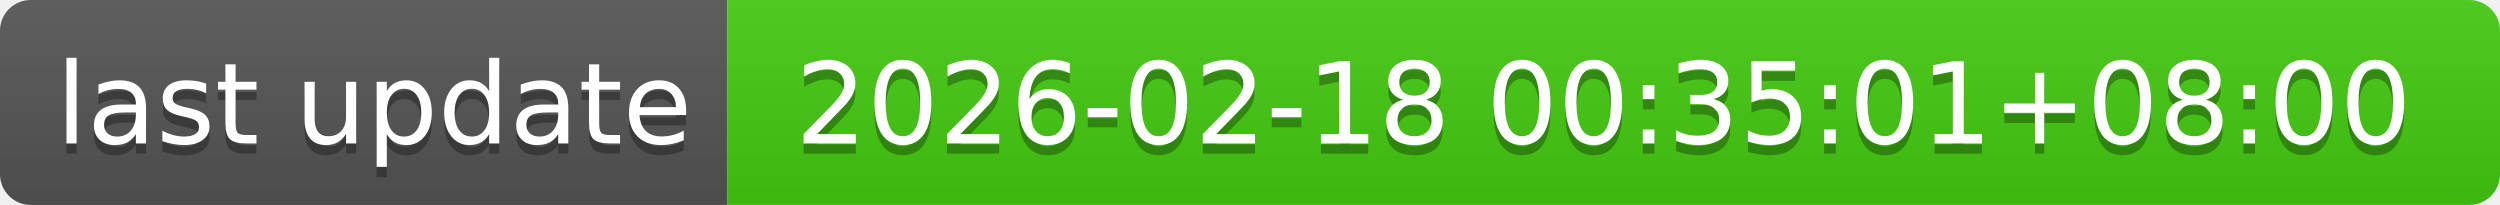
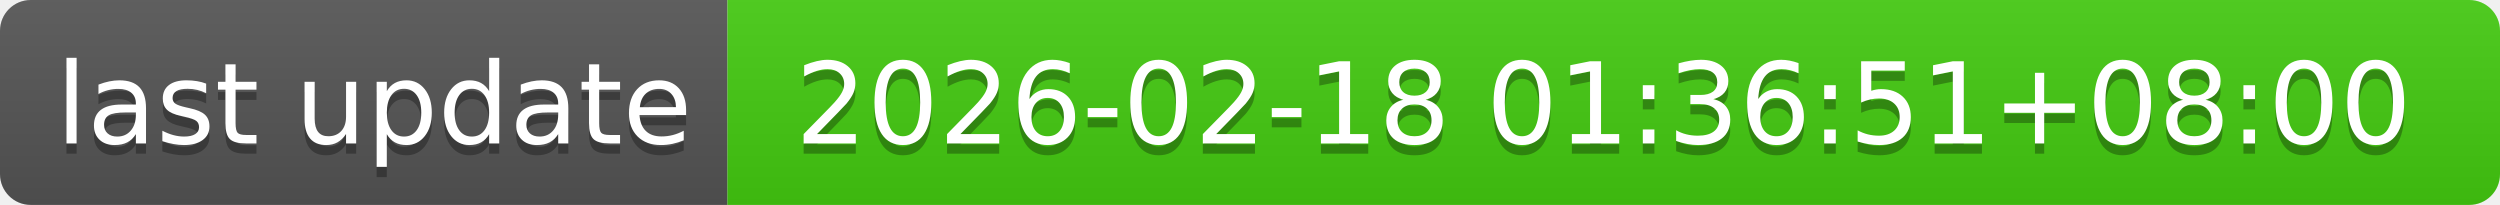
- <svg xmlns="http://www.w3.org/2000/svg" width="244" height="20" role="img" aria-label="last update: 2026-02-18 00:35:01+08:00">
+ <svg xmlns="http://www.w3.org/2000/svg" width="244" height="20" role="img" aria-label="last update: 2026-02-18 01:36:51+08:00">
  <linearGradient id="s" x2="0" y2="100%">
    <stop offset="0" stop-color="#bbb" stop-opacity=".1" />
    <stop offset="1" stop-opacity=".1" />
  </linearGradient>
  <clipPath id="r">
    <rect width="244" height="20" rx="3" fill="#fff" />
  </clipPath>
  <g clip-path="url(#r)">
    <rect width="71" height="20" fill="#555" />
    <rect x="71" width="173" height="20" fill="#4c1" />
    <rect width="244" height="20" fill="url(#s)" />
  </g>
  <g fill="#fff" text-anchor="middle" font-family="Verdana,Geneva,DejaVu Sans,sans-serif" text-rendering="geometricPrecision" font-size="110">
    <text aria-hidden="true" x="365" y="150" fill="#010101" fill-opacity=".3" transform="scale(.1)" textLength="610">last update</text>
    <text x="365" y="140" transform="scale(.1)" fill="#fff" textLength="610">last update</text>
-     <text aria-hidden="true" x="1565" y="150" fill="#010101" fill-opacity=".3" transform="scale(.1)" textLength="1630">2026-02-18 00:35:01+08:00</text>
-     <text x="1565" y="140" transform="scale(.1)" fill="#fff" textLength="1630">2026-02-18 00:35:01+08:00</text>
+     <text aria-hidden="true" x="1565" y="150" fill="#010101" fill-opacity=".3" transform="scale(.1)" textLength="1630">2026-02-18 01:36:51+08:00</text>
+     <text x="1565" y="140" transform="scale(.1)" fill="#fff" textLength="1630">2026-02-18 01:36:51+08:00</text>
  </g>
</svg>
